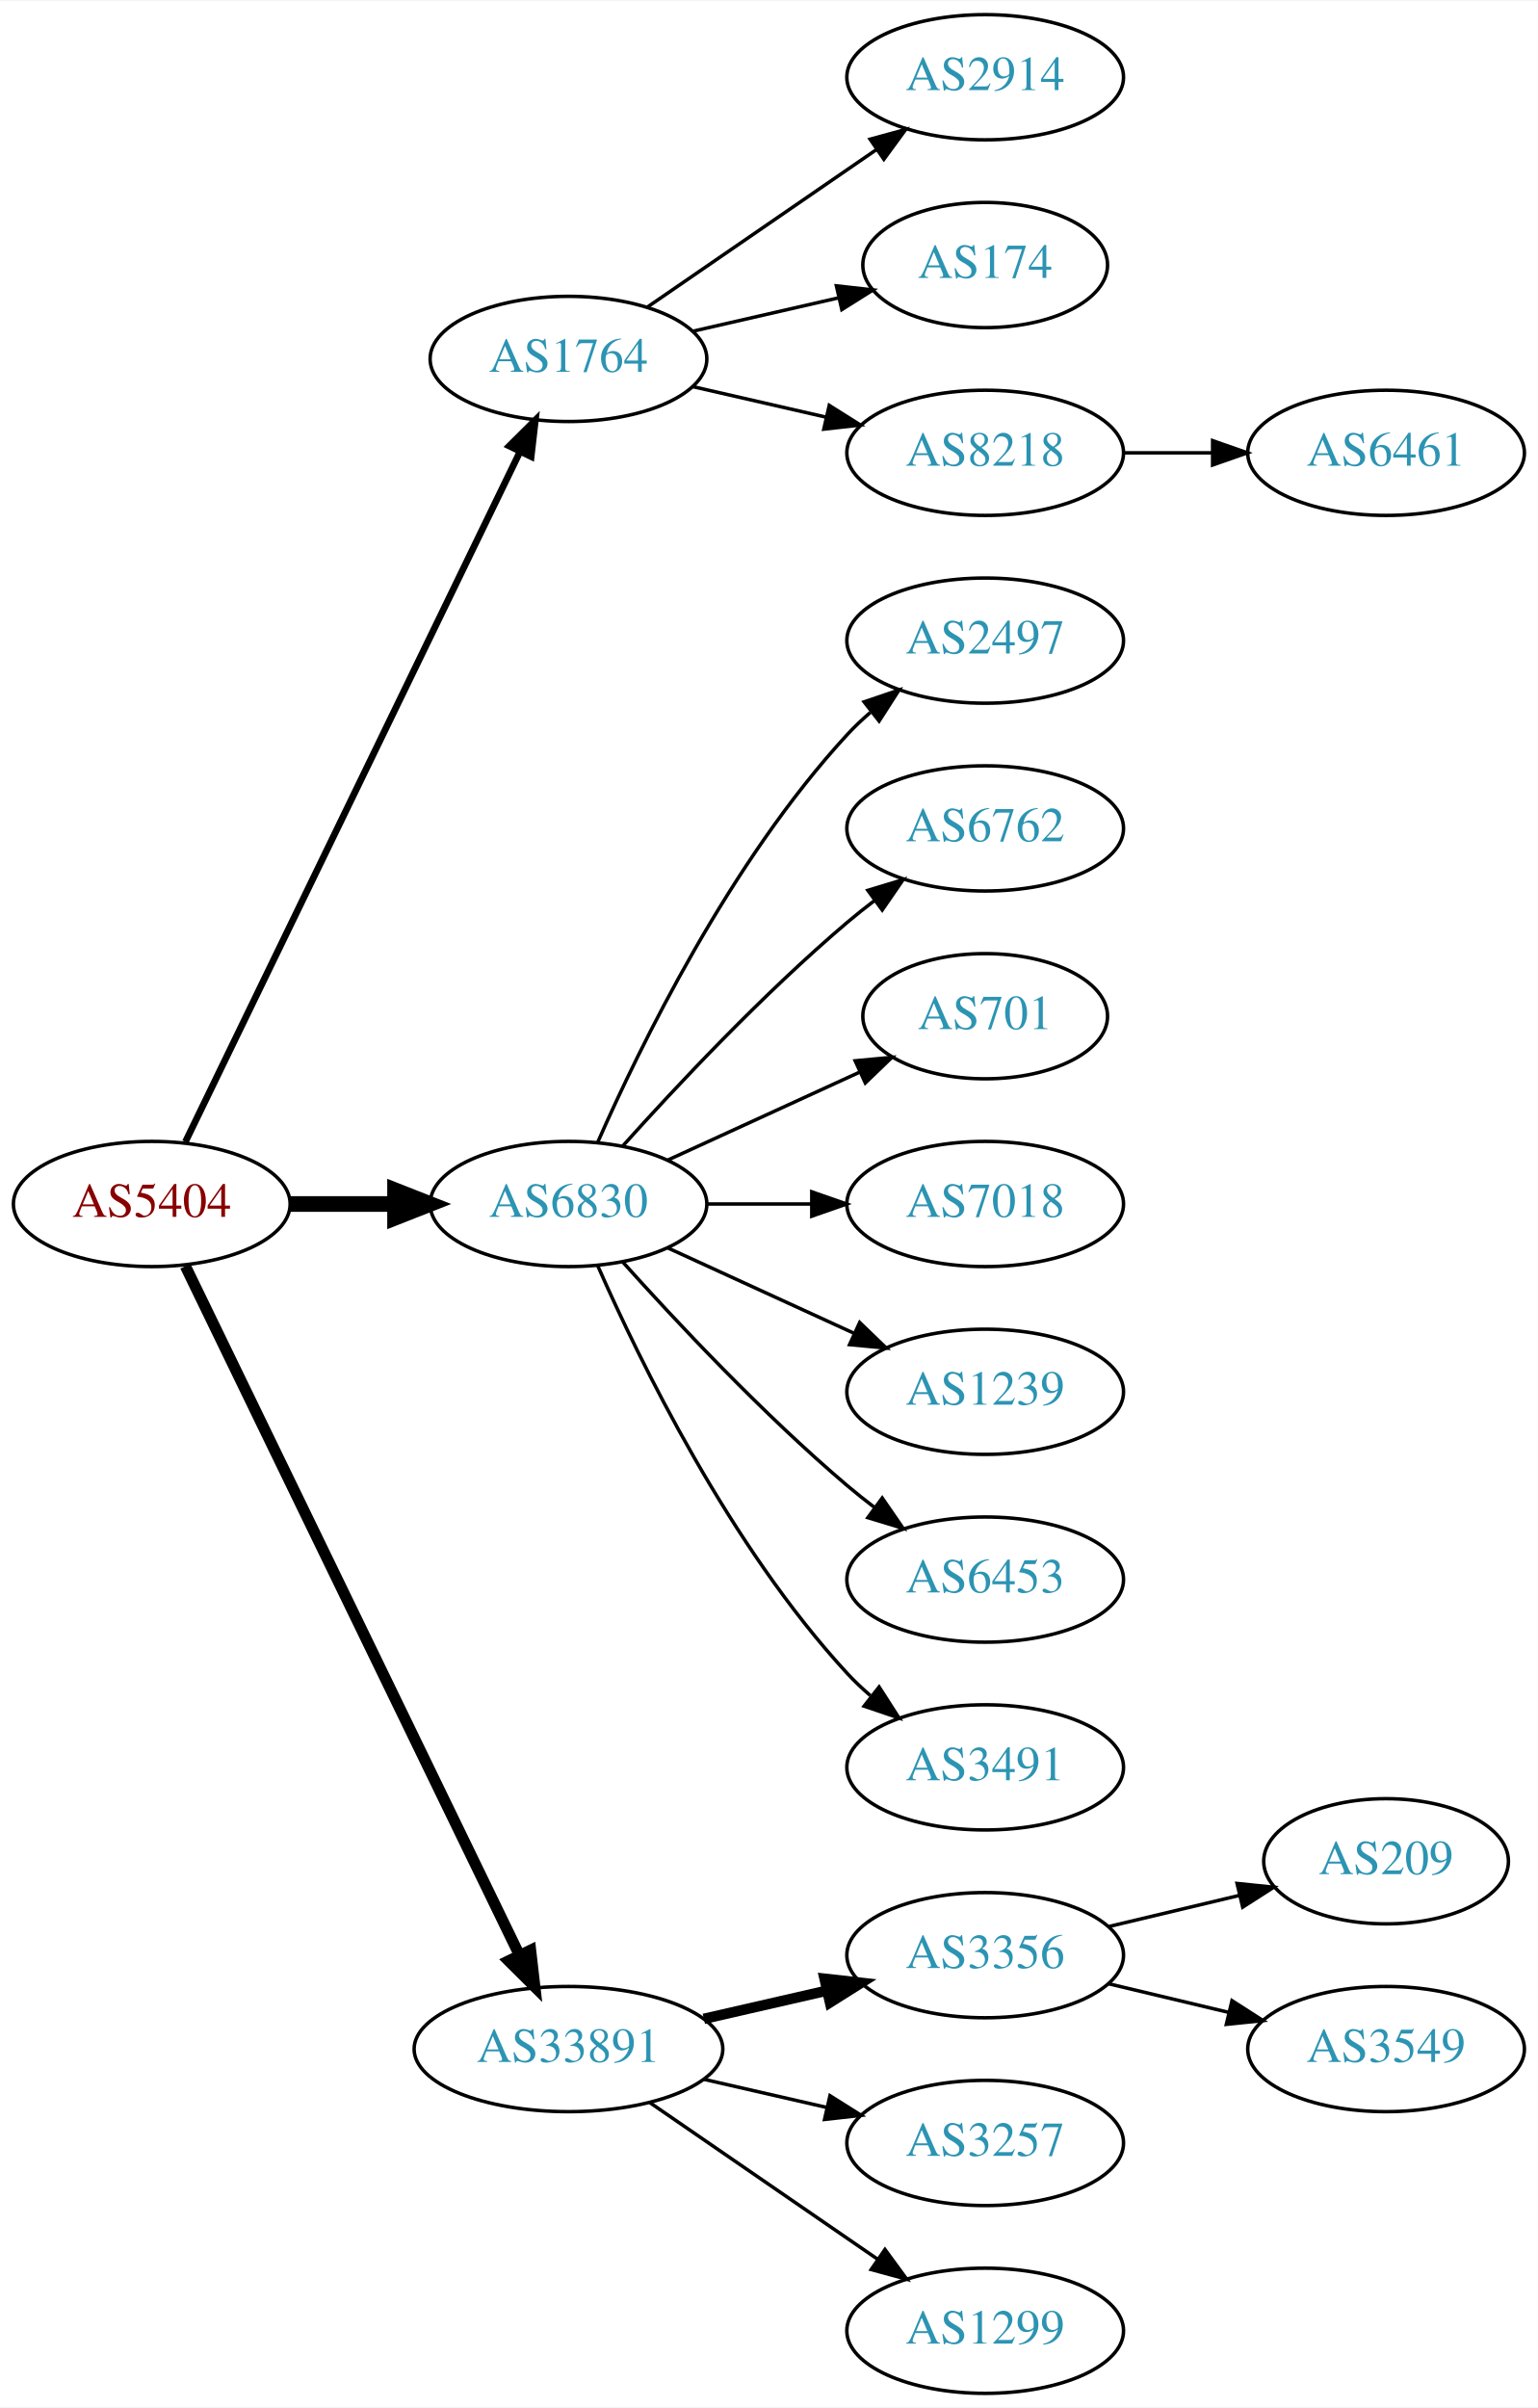
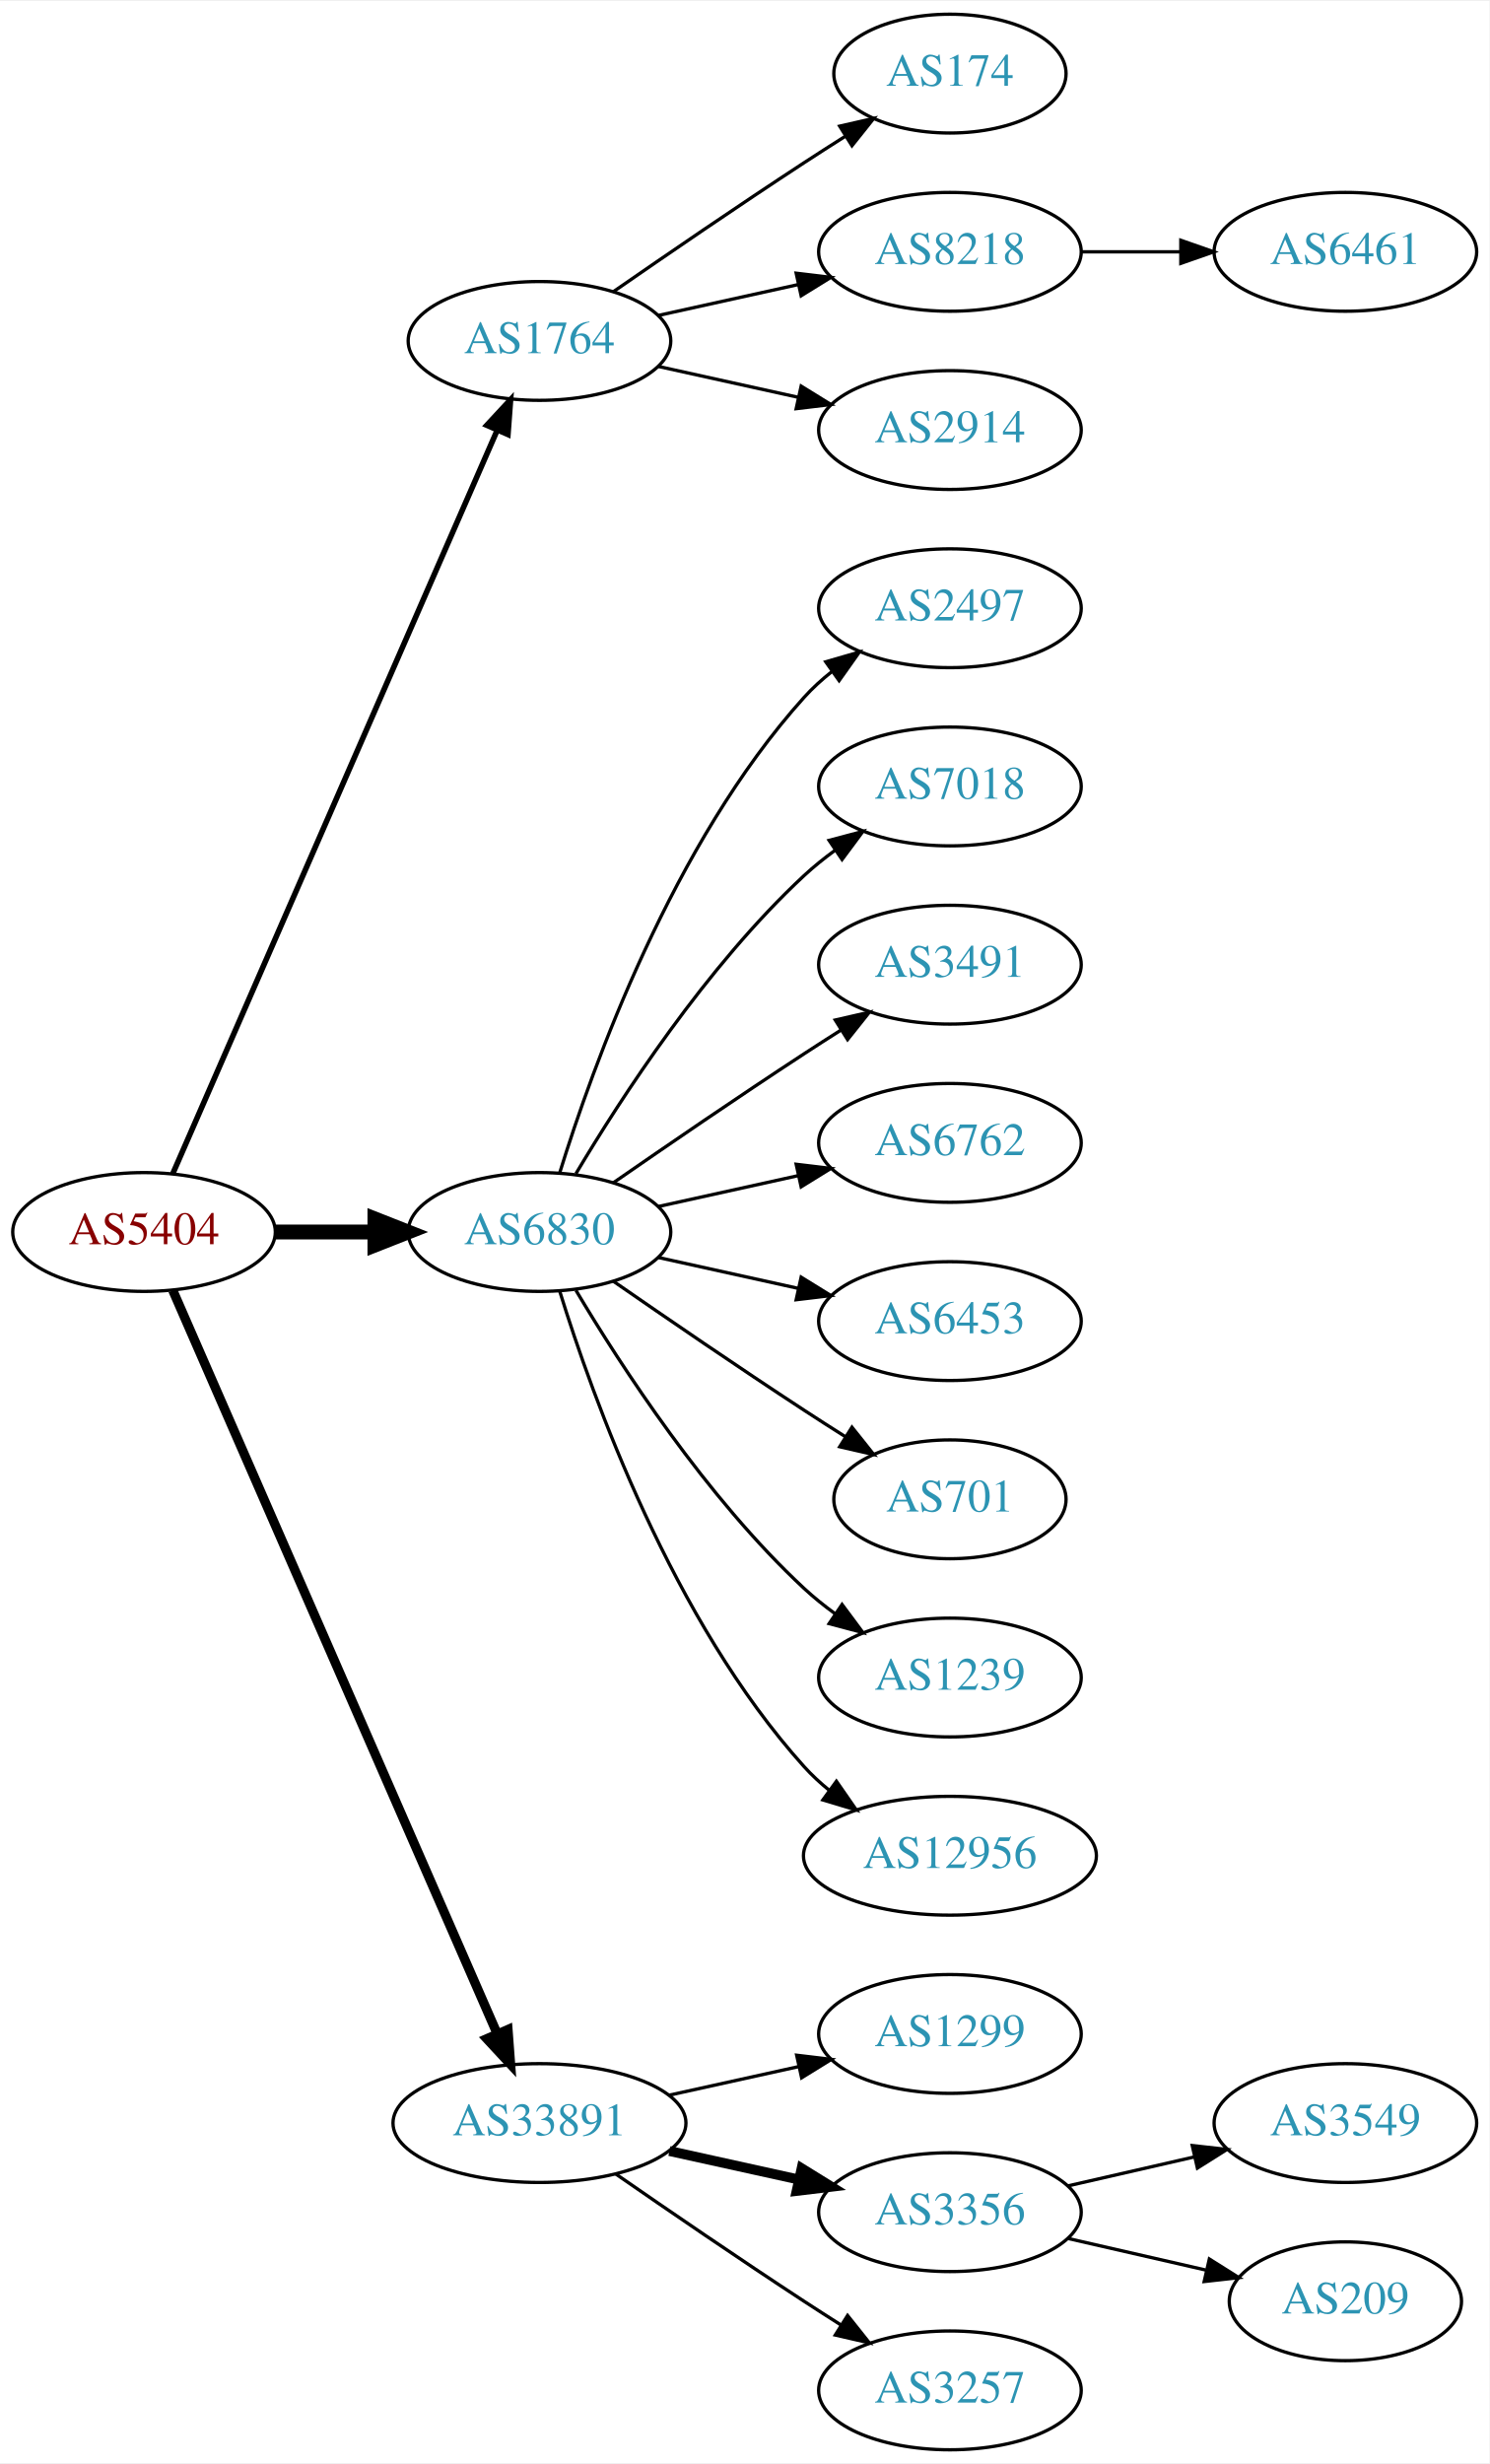
- <svg xmlns="http://www.w3.org/2000/svg" xmlns:xlink="http://www.w3.org/1999/xlink" width="442pt" height="692pt" viewBox="0.00 0.00 442.27 692.00">
-   <g id="graph0" class="graph" transform="scale(1 1) rotate(0) translate(4 688)">
-     <polygon fill="white" stroke="none" points="-4,4 -4,-688 438.271,-688 438.271,4 -4,4" />
+ <svg xmlns="http://www.w3.org/2000/svg" xmlns:xlink="http://www.w3.org/1999/xlink" width="451pt" height="746pt" viewBox="0.00 0.00 451.37 746.00">
+   <g id="graph0" class="graph" transform="scale(1 1) rotate(0) translate(4 742)">
+     <polygon fill="white" stroke="none" points="-4,4 -4,-742 447.37,-742 447.37,4 -4,4" />
    <g id="node1" class="node">
      <g id="a_node1">
        <a xlink:href="/asn/5404" xlink:title="AS5404 ~ ASN conova communications GmbH [AT]">
-           <ellipse fill="#ffffff" stroke="black" cx="39.647" cy="-342" rx="39.794" ry="18" />
-           <text text-anchor="middle" x="39.647" y="-338.3" font-family="Times,serif" font-size="14.00" fill="#880000">AS5404</text>
+           <ellipse fill="#ffffff" stroke="black" cx="39.647" cy="-369" rx="39.794" ry="18" />
+           <text text-anchor="middle" x="39.647" y="-365.3" font-family="Times,serif" font-size="14.00" fill="#880000">AS5404</text>
        </a>
      </g>
    </g>
    <g id="node2" class="node">
      <g id="a_node2">
        <a xlink:href="/asn/1764" xlink:title="AS1764 ~ NEXTLAYER-AS [AT]">
-           <ellipse fill="#ffffff" stroke="black" cx="159.489" cy="-585" rx="39.794" ry="18" />
-           <text text-anchor="middle" x="159.489" y="-581.3" font-family="Times,serif" font-size="14.00" fill="#2c94b3">AS1764</text>
+           <ellipse fill="#ffffff" stroke="black" cx="159.489" cy="-639" rx="39.794" ry="18" />
+           <text text-anchor="middle" x="159.489" y="-635.3" font-family="Times,serif" font-size="14.00" fill="#2c94b3">AS1764</text>
        </a>
      </g>
    </g>
    <g id="edge1" class="edge">
-       <path fill="none" stroke="black" stroke-width="1.929" d="M49.312,-359.868C69.792,-402.101 121.28,-508.272 145.506,-558.227" />
-       <polygon fill="black" stroke="black" stroke-width="1.929" points="142.457,-559.963 149.97,-567.433 148.756,-556.908 142.457,-559.963" />
+       <path fill="none" stroke="black" stroke-width="1.688" d="M48.379,-386.715C68.48,-432.771 122.488,-556.514 146.591,-611.739" />
+       <polygon fill="black" stroke="black" stroke-width="1.688" points="143.521,-613.454 150.729,-621.219 149.936,-610.654 143.521,-613.454" />
    </g>
    <g id="node3" class="node">
      <g id="a_node3">
        <a xlink:href="/asn/6830" xlink:title="AS6830 ~ LGI-UPC [AT]">
-           <ellipse fill="#ffffff" stroke="black" cx="159.489" cy="-342" rx="39.794" ry="18" />
-           <text text-anchor="middle" x="159.489" y="-338.3" font-family="Times,serif" font-size="14.00" fill="#2c94b3">AS6830</text>
+           <ellipse fill="#ffffff" stroke="black" cx="159.489" cy="-369" rx="39.794" ry="18" />
+           <text text-anchor="middle" x="159.489" y="-365.3" font-family="Times,serif" font-size="14.00" fill="#2c94b3">AS6830</text>
        </a>
      </g>
    </g>
    <g id="edge2" class="edge">
-       <path fill="none" stroke="black" stroke-width="4.5" d="M79.559,-342C89.112,-342 99.462,-342 109.425,-342" />
-       <polygon fill="black" stroke="black" stroke-width="4.5" points="109.617,-345.938 119.617,-342 109.617,-338.063 109.617,-345.938" />
+       <path fill="none" stroke="black" stroke-width="4.5" d="M79.559,-369C89.112,-369 99.462,-369 109.425,-369" />
+       <polygon fill="black" stroke="black" stroke-width="4.5" points="109.617,-372.938 119.617,-369 109.617,-365.063 109.617,-372.938" />
    </g>
    <g id="node4" class="node">
      <g id="a_node4">
        <a xlink:href="/asn/33891" xlink:title="AS33891 ~ CORE-BACKBONE GMBH GLOBAL NETWORK [DE]">
          <ellipse fill="#ffffff" stroke="black" cx="159.489" cy="-99" rx="44.393" ry="18" />
          <text text-anchor="middle" x="159.489" y="-95.3" font-family="Times,serif" font-size="14.00" fill="#2c94b3">AS33891</text>
        </a>
      </g>
    </g>
    <g id="edge3" class="edge">
-       <path fill="none" stroke="black" stroke-width="3.214" d="M49.312,-324.132C69.742,-282.002 121.029,-176.245 145.328,-126.138" />
-       <polygon fill="black" stroke="black" stroke-width="3.214" points="148.597,-127.42 149.811,-116.895 142.298,-124.365 148.597,-127.42" />
+       <path fill="none" stroke="black" stroke-width="2.812" d="M48.379,-351.285C68.48,-305.229 122.488,-181.486 146.591,-126.261" />
+       <polygon fill="black" stroke="black" stroke-width="2.812" points="149.936,-127.346 150.729,-116.781 143.521,-124.546 149.936,-127.346" />
    </g>
    <g id="node5" class="node">
      <g id="a_node5">
-         <a xlink:href="/asn/2914" xlink:title="AS2914 ~ NTT America, Inc. [US]">
-           <ellipse fill="#ffffff" stroke="black" cx="279.332" cy="-666" rx="39.794" ry="18" />
-           <text text-anchor="middle" x="279.332" y="-662.3" font-family="Times,serif" font-size="14.00" fill="#2c94b3">AS2914</text>
+         <a xlink:href="/asn/174" xlink:title="AS174 ~ Cogent Communications [US]">
+           <ellipse fill="#ffffff" stroke="black" cx="283.881" cy="-720" rx="35.194" ry="18" />
+           <text text-anchor="middle" x="283.881" y="-716.3" font-family="Times,serif" font-size="14.00" fill="#2c94b3">AS174</text>
        </a>
      </g>
    </g>
    <g id="edge4" class="edge">
-       <path fill="none" stroke="black" d="M182.103,-599.857C200.592,-612.565 227.405,-630.995 248.035,-645.175" />
-       <polygon fill="black" stroke="black" points="246.232,-648.183 256.455,-650.963 250.197,-642.414 246.232,-648.183" />
+       <path fill="none" stroke="black" d="M181.846,-653.901C197.697,-664.877 219.9,-680.079 239.685,-693 243.73,-695.642 248.015,-698.385 252.254,-701.067" />
+       <polygon fill="black" stroke="black" points="250.469,-704.079 260.799,-706.432 254.191,-698.15 250.469,-704.079" />
    </g>
    <g id="node6" class="node">
      <g id="a_node6">
-         <a xlink:href="/asn/174" xlink:title="AS174 ~ Cogent Communications [US]">
-           <ellipse fill="#ffffff" stroke="black" cx="279.332" cy="-612" rx="35.194" ry="18" />
-           <text text-anchor="middle" x="279.332" y="-608.3" font-family="Times,serif" font-size="14.00" fill="#2c94b3">AS174</text>
+         <a xlink:href="/asn/8218" xlink:title="AS8218 ~ legacy Neotelecoms [FR]">
+           <ellipse fill="#ffffff" stroke="black" cx="283.881" cy="-666" rx="39.794" ry="18" />
+           <text text-anchor="middle" x="283.881" y="-662.3" font-family="Times,serif" font-size="14.00" fill="#2c94b3">AS8218</text>
        </a>
      </g>
    </g>
    <g id="edge5" class="edge">
-       <path fill="none" stroke="black" d="M195.208,-592.955C208.301,-595.955 223.323,-599.396 236.964,-602.522" />
-       <polygon fill="black" stroke="black" points="236.542,-606.016 247.071,-604.838 238.105,-599.193 236.542,-606.016" />
+       <path fill="none" stroke="black" d="M195.562,-646.737C208.749,-649.646 223.929,-652.995 237.894,-656.076" />
+       <polygon fill="black" stroke="black" points="237.284,-659.525 247.803,-658.262 238.792,-652.69 237.284,-659.525" />
    </g>
    <g id="node7" class="node">
      <g id="a_node7">
-         <a xlink:href="/asn/8218" xlink:title="AS8218 ~ legacy Neotelecoms [FR]">
-           <ellipse fill="#ffffff" stroke="black" cx="279.332" cy="-558" rx="39.794" ry="18" />
-           <text text-anchor="middle" x="279.332" y="-554.3" font-family="Times,serif" font-size="14.00" fill="#2c94b3">AS8218</text>
+         <a xlink:href="/asn/2914" xlink:title="AS2914 ~ NTT America, Inc. [US]">
+           <ellipse fill="#ffffff" stroke="black" cx="283.881" cy="-612" rx="39.794" ry="18" />
+           <text text-anchor="middle" x="283.881" y="-608.3" font-family="Times,serif" font-size="14.00" fill="#2c94b3">AS2914</text>
        </a>
      </g>
    </g>
    <g id="edge6" class="edge">
-       <path fill="none" stroke="black" d="M195.208,-577.045C207.208,-574.296 220.829,-571.175 233.522,-568.267" />
-       <polygon fill="black" stroke="black" points="234.488,-571.636 243.453,-565.991 232.924,-564.813 234.488,-571.636" />
+       <path fill="none" stroke="black" d="M195.562,-631.263C208.749,-628.354 223.929,-625.005 237.894,-621.924" />
+       <polygon fill="black" stroke="black" points="238.792,-625.31 247.803,-619.738 237.284,-618.475 238.792,-625.31" />
    </g>
    <g id="node9" class="node">
      <g id="a_node9">
        <a xlink:href="/asn/2497" xlink:title="AS2497 ~ Internet Initiative Japan Inc. [JP]">
-           <ellipse fill="#ffffff" stroke="black" cx="279.332" cy="-504" rx="39.794" ry="18" />
-           <text text-anchor="middle" x="279.332" y="-500.3" font-family="Times,serif" font-size="14.00" fill="#2c94b3">AS2497</text>
+           <ellipse fill="#ffffff" stroke="black" cx="283.881" cy="-558" rx="39.794" ry="18" />
+           <text text-anchor="middle" x="283.881" y="-554.3" font-family="Times,serif" font-size="14.00" fill="#2c94b3">AS2497</text>
        </a>
      </g>
    </g>
    <g id="edge8" class="edge">
-       <path fill="none" stroke="black" d="M167.905,-359.761C179.973,-387.183 205.944,-440.473 239.685,-477 241.716,-479.198 243.954,-481.319 246.301,-483.34" />
-       <polygon fill="black" stroke="black" points="244.513,-486.386 254.545,-489.794 248.828,-480.874 244.513,-486.386" />
+       <path fill="none" stroke="black" d="M165.627,-386.94C175.529,-418.979 199.867,-486.812 239.685,-531 242.201,-533.792 245.072,-536.401 248.111,-538.812" />
+       <polygon fill="black" stroke="black" points="246.24,-541.776 256.419,-544.715 250.295,-536.07 246.24,-541.776" />
    </g>
    <g id="node10" class="node">
      <g id="a_node10">
-         <a xlink:href="/asn/6762" xlink:title="AS6762 ~ TELECOM ITALIA SPARKLE S.p.A. [IT]">
-           <ellipse fill="#ffffff" stroke="black" cx="279.332" cy="-450" rx="39.794" ry="18" />
-           <text text-anchor="middle" x="279.332" y="-446.3" font-family="Times,serif" font-size="14.00" fill="#2c94b3">AS6762</text>
+         <a xlink:href="/asn/7018" xlink:title="AS7018 ~ AT&amp;T Services, Inc. [US]">
+           <ellipse fill="#ffffff" stroke="black" cx="283.881" cy="-504" rx="39.794" ry="18" />
+           <text text-anchor="middle" x="283.881" y="-500.3" font-family="Times,serif" font-size="14.00" fill="#2c94b3">AS7018</text>
        </a>
      </g>
    </g>
    <g id="edge9" class="edge">
-       <path fill="none" stroke="black" d="M175.135,-358.725C190.436,-375.765 215.533,-402.523 239.685,-423 242.182,-425.117 244.843,-427.232 247.554,-429.293" />
-       <polygon fill="black" stroke="black" points="245.591,-432.194 255.73,-435.266 249.72,-426.541 245.591,-432.194" />
+       <path fill="none" stroke="black" d="M170.535,-386.671C184.106,-409.472 210.038,-449.472 239.685,-477 242.591,-479.699 245.805,-482.28 249.129,-484.703" />
+       <polygon fill="black" stroke="black" points="247.264,-487.667 257.507,-490.375 251.188,-481.87 247.264,-487.667" />
    </g>
    <g id="node11" class="node">
      <g id="a_node11">
-         <a xlink:href="/asn/701" xlink:title="AS701 ~ UUNET [US]">
-           <ellipse fill="#ffffff" stroke="black" cx="279.332" cy="-396" rx="35.194" ry="18" />
-           <text text-anchor="middle" x="279.332" y="-392.3" font-family="Times,serif" font-size="14.00" fill="#2c94b3">AS701</text>
+         <a xlink:href="/asn/3491" xlink:title="AS3491 ~ PCCW Global, Inc. [US]">
+           <ellipse fill="#ffffff" stroke="black" cx="283.881" cy="-450" rx="39.794" ry="18" />
+           <text text-anchor="middle" x="283.881" y="-446.3" font-family="Times,serif" font-size="14.00" fill="#2c94b3">AS3491</text>
        </a>
      </g>
    </g>
    <g id="edge10" class="edge">
-       <path fill="none" stroke="black" d="M188.118,-354.661C204.534,-362.183 225.516,-371.798 243.113,-379.861" />
-       <polygon fill="black" stroke="black" points="241.941,-383.174 252.49,-384.158 244.857,-376.811 241.941,-383.174" />
+       <path fill="none" stroke="black" d="M181.846,-383.901C197.697,-394.877 219.9,-410.079 239.685,-423 243.267,-425.339 247.038,-427.759 250.798,-430.144" />
+       <polygon fill="black" stroke="black" points="249.131,-433.231 259.459,-435.596 252.86,-427.307 249.131,-433.231" />
    </g>
    <g id="node12" class="node">
      <g id="a_node12">
-         <a xlink:href="/asn/7018" xlink:title="AS7018 ~ AT&amp;T Services, Inc. [US]">
-           <ellipse fill="#ffffff" stroke="black" cx="279.332" cy="-342" rx="39.794" ry="18" />
-           <text text-anchor="middle" x="279.332" y="-338.3" font-family="Times,serif" font-size="14.00" fill="#2c94b3">AS7018</text>
+         <a xlink:href="/asn/6762" xlink:title="AS6762 ~ TELECOM ITALIA SPARKLE S.p.A. [IT]">
+           <ellipse fill="#ffffff" stroke="black" cx="283.881" cy="-396" rx="39.794" ry="18" />
+           <text text-anchor="middle" x="283.881" y="-392.3" font-family="Times,serif" font-size="14.00" fill="#2c94b3">AS6762</text>
        </a>
      </g>
    </g>
    <g id="edge11" class="edge">
-       <path fill="none" stroke="black" d="M199.402,-342C208.955,-342 219.305,-342 229.267,-342" />
-       <polygon fill="black" stroke="black" points="229.46,-345.5 239.46,-342 229.46,-338.5 229.46,-345.5" />
+       <path fill="none" stroke="black" d="M195.562,-376.737C208.749,-379.646 223.929,-382.995 237.894,-386.076" />
+       <polygon fill="black" stroke="black" points="237.284,-389.525 247.803,-388.262 238.792,-382.69 237.284,-389.525" />
    </g>
    <g id="node13" class="node">
      <g id="a_node13">
-         <a xlink:href="/asn/1239" xlink:title="AS1239 ~ Sprint [US]">
-           <ellipse fill="#ffffff" stroke="black" cx="279.332" cy="-288" rx="39.794" ry="18" />
-           <text text-anchor="middle" x="279.332" y="-284.3" font-family="Times,serif" font-size="14.00" fill="#2c94b3">AS1239</text>
+         <a xlink:href="/asn/6453" xlink:title="AS6453 ~ TATA COMMUNICATIONS (AMERICA) INC [US]">
+           <ellipse fill="#ffffff" stroke="black" cx="283.881" cy="-342" rx="39.794" ry="18" />
+           <text text-anchor="middle" x="283.881" y="-338.3" font-family="Times,serif" font-size="14.00" fill="#2c94b3">AS6453</text>
        </a>
      </g>
    </g>
    <g id="edge12" class="edge">
-       <path fill="none" stroke="black" d="M188.118,-329.339C204.075,-322.027 224.345,-312.739 241.628,-304.819" />
-       <polygon fill="black" stroke="black" points="243.243,-307.929 250.876,-300.581 240.327,-301.565 243.243,-307.929" />
+       <path fill="none" stroke="black" d="M195.562,-361.263C208.749,-358.354 223.929,-355.005 237.894,-351.924" />
+       <polygon fill="black" stroke="black" points="238.792,-355.31 247.803,-349.738 237.284,-348.475 238.792,-355.31" />
    </g>
    <g id="node14" class="node">
      <g id="a_node14">
-         <a xlink:href="/asn/6453" xlink:title="AS6453 ~ TATA COMMUNICATIONS (AMERICA) INC [US]">
-           <ellipse fill="#ffffff" stroke="black" cx="279.332" cy="-234" rx="39.794" ry="18" />
-           <text text-anchor="middle" x="279.332" y="-230.3" font-family="Times,serif" font-size="14.00" fill="#2c94b3">AS6453</text>
+         <a xlink:href="/asn/701" xlink:title="AS701 ~ UUNET [US]">
+           <ellipse fill="#ffffff" stroke="black" cx="283.881" cy="-288" rx="35.194" ry="18" />
+           <text text-anchor="middle" x="283.881" y="-284.3" font-family="Times,serif" font-size="14.00" fill="#2c94b3">AS701</text>
        </a>
      </g>
    </g>
    <g id="edge13" class="edge">
-       <path fill="none" stroke="black" d="M175.135,-325.275C190.436,-308.235 215.533,-281.477 239.685,-261 242.182,-258.883 244.843,-256.768 247.554,-254.707" />
-       <polygon fill="black" stroke="black" points="249.72,-257.459 255.73,-248.734 245.591,-251.806 249.72,-257.459" />
+       <path fill="none" stroke="black" d="M181.846,-354.099C197.697,-343.123 219.9,-327.921 239.685,-315 243.73,-312.358 248.015,-309.615 252.254,-306.933" />
+       <polygon fill="black" stroke="black" points="254.191,-309.85 260.799,-301.568 250.469,-303.921 254.191,-309.85" />
    </g>
    <g id="node15" class="node">
      <g id="a_node15">
-         <a xlink:href="/asn/3491" xlink:title="AS3491 ~ PCCW Global, Inc. [US]">
-           <ellipse fill="#ffffff" stroke="black" cx="279.332" cy="-180" rx="39.794" ry="18" />
-           <text text-anchor="middle" x="279.332" y="-176.3" font-family="Times,serif" font-size="14.00" fill="#2c94b3">AS3491</text>
+         <a xlink:href="/asn/1239" xlink:title="AS1239 ~ Sprint [US]">
+           <ellipse fill="#ffffff" stroke="black" cx="283.881" cy="-234" rx="39.794" ry="18" />
+           <text text-anchor="middle" x="283.881" y="-230.3" font-family="Times,serif" font-size="14.00" fill="#2c94b3">AS1239</text>
        </a>
      </g>
    </g>
    <g id="edge14" class="edge">
-       <path fill="none" stroke="black" d="M167.905,-324.239C179.973,-296.817 205.944,-243.527 239.685,-207 241.716,-204.802 243.954,-202.681 246.301,-200.66" />
-       <polygon fill="black" stroke="black" points="248.828,-203.126 254.545,-194.206 244.513,-197.614 248.828,-203.126" />
+       <path fill="none" stroke="black" d="M170.535,-351.329C184.106,-328.528 210.038,-288.528 239.685,-261 242.591,-258.301 245.805,-255.72 249.129,-253.297" />
+       <polygon fill="black" stroke="black" points="251.188,-256.13 257.507,-247.625 247.264,-250.333 251.188,-256.13" />
    </g>
    <g id="node16" class="node">
      <g id="a_node16">
-         <a xlink:href="/asn/3356" xlink:title="AS3356 ~ Level 3 Parent, LLC [US]">
-           <ellipse fill="#ffffff" stroke="black" cx="279.332" cy="-126" rx="39.794" ry="18" />
-           <text text-anchor="middle" x="279.332" y="-122.3" font-family="Times,serif" font-size="14.00" fill="#2c94b3">AS3356</text>
+         <a xlink:href="/asn/12956" xlink:title="AS12956 ~ TELXIUS [ES]">
+           <ellipse fill="#ffffff" stroke="black" cx="283.881" cy="-180" rx="44.393" ry="18" />
+           <text text-anchor="middle" x="283.881" y="-176.3" font-family="Times,serif" font-size="14.00" fill="#2c94b3">AS12956</text>
        </a>
      </g>
    </g>
    <g id="edge15" class="edge">
-       <path fill="none" stroke="black" stroke-width="3" d="M198.424,-107.692C209.664,-110.267 222.077,-113.111 233.7,-115.774" />
-       <polygon fill="black" stroke="black" stroke-width="3" points="233.133,-119.235 243.662,-118.057 234.696,-112.412 233.133,-119.235" />
+       <path fill="none" stroke="black" d="M165.627,-351.06C175.529,-319.021 199.867,-251.188 239.685,-207 242.005,-204.425 244.627,-202.006 247.404,-199.756" />
+       <polygon fill="black" stroke="black" points="249.48,-202.574 255.519,-193.868 245.37,-196.908 249.48,-202.574" />
    </g>
    <g id="node17" class="node">
      <g id="a_node17">
-         <a xlink:href="/asn/3257" xlink:title="AS3257 ~ GTT [DE]">
-           <ellipse fill="#ffffff" stroke="black" cx="279.332" cy="-72" rx="39.794" ry="18" />
-           <text text-anchor="middle" x="279.332" y="-68.3" font-family="Times,serif" font-size="14.00" fill="#2c94b3">AS3257</text>
+         <a xlink:href="/asn/1299" xlink:title="AS1299 ~ Telia Carrier [EU]">
+           <ellipse fill="#ffffff" stroke="black" cx="283.881" cy="-126" rx="39.794" ry="18" />
+           <text text-anchor="middle" x="283.881" y="-122.3" font-family="Times,serif" font-size="14.00" fill="#2c94b3">AS1299</text>
        </a>
      </g>
    </g>
    <g id="edge16" class="edge">
-       <path fill="none" stroke="black" d="M198.424,-90.308C209.664,-87.733 222.077,-84.889 233.7,-82.226" />
-       <polygon fill="black" stroke="black" points="234.696,-85.588 243.662,-79.944 233.133,-78.765 234.696,-85.588" />
+       <path fill="none" stroke="black" d="M198.879,-107.469C211.27,-110.202 225.117,-113.257 237.937,-116.085" />
+       <polygon fill="black" stroke="black" points="237.433,-119.558 247.952,-118.295 238.941,-112.722 237.433,-119.558" />
    </g>
    <g id="node18" class="node">
      <g id="a_node18">
-         <a xlink:href="/asn/1299" xlink:title="AS1299 ~ Telia Carrier [EU]">
-           <ellipse fill="#ffffff" stroke="black" cx="279.332" cy="-18" rx="39.794" ry="18" />
-           <text text-anchor="middle" x="279.332" y="-14.3" font-family="Times,serif" font-size="14.00" fill="#2c94b3">AS1299</text>
+         <a xlink:href="/asn/3356" xlink:title="AS3356 ~ Level 3 Parent, LLC [US]">
+           <ellipse fill="#ffffff" stroke="black" cx="283.881" cy="-72" rx="39.794" ry="18" />
+           <text text-anchor="middle" x="283.881" y="-68.3" font-family="Times,serif" font-size="14.00" fill="#2c94b3">AS3356</text>
        </a>
      </g>
    </g>
    <g id="edge17" class="edge">
-       <path fill="none" stroke="black" d="M182.932,-83.574C201.513,-70.802 228.074,-52.545 248.453,-38.537" />
-       <polygon fill="black" stroke="black" points="250.509,-41.371 256.768,-32.822 246.544,-35.602 250.509,-41.371" />
+       <path fill="none" stroke="black" stroke-width="3" d="M198.879,-90.531C211.27,-87.798 225.117,-84.743 237.937,-81.915" />
+       <polygon fill="black" stroke="black" stroke-width="3" points="238.941,-85.278 247.952,-79.706 237.433,-78.442 238.941,-85.278" />
+     </g>
+     <g id="node19" class="node">
+       <g id="a_node19">
+         <a xlink:href="/asn/3257" xlink:title="AS3257 ~ GTT [DE]">
+           <ellipse fill="#ffffff" stroke="black" cx="283.881" cy="-18" rx="39.794" ry="18" />
+           <text text-anchor="middle" x="283.881" y="-14.3" font-family="Times,serif" font-size="14.00" fill="#2c94b3">AS3257</text>
+         </a>
+       </g>
+     </g>
+     <g id="edge18" class="edge">
+       <path fill="none" stroke="black" d="M182.52,-83.633C198.322,-72.695 220.179,-57.739 239.685,-45 243.267,-42.661 247.038,-40.241 250.798,-37.856" />
+       <polygon fill="black" stroke="black" points="252.86,-40.693 259.459,-32.404 249.131,-34.769 252.86,-40.693" />
    </g>
    <g id="node8" class="node">
      <g id="a_node8">
        <a xlink:href="/asn/6461" xlink:title="AS6461 ~ Zayo Bandwidth [US]">
-           <ellipse fill="#ffffff" stroke="black" cx="394.625" cy="-558" rx="39.794" ry="18" />
-           <text text-anchor="middle" x="394.625" y="-554.3" font-family="Times,serif" font-size="14.00" fill="#2c94b3">AS6461</text>
+           <ellipse fill="#ffffff" stroke="black" cx="403.724" cy="-666" rx="39.794" ry="18" />
+           <text text-anchor="middle" x="403.724" y="-662.3" font-family="Times,serif" font-size="14.00" fill="#2c94b3">AS6461</text>
        </a>
      </g>
    </g>
    <g id="edge7" class="edge">
-       <path fill="none" stroke="black" d="M319.004,-558C327.207,-558 335.971,-558 344.503,-558" />
-       <polygon fill="black" stroke="black" points="344.742,-561.5 354.742,-558 344.742,-554.5 344.742,-561.5" />
-     </g>
-     <g id="node19" class="node">
-       <g id="a_node19">
-         <a xlink:href="/asn/209" xlink:title="AS209 ~ CenturyLink Communications, LLC [US]">
-           <ellipse fill="#ffffff" stroke="black" cx="394.625" cy="-153" rx="35.194" ry="18" />
-           <text text-anchor="middle" x="394.625" y="-149.3" font-family="Times,serif" font-size="14.00" fill="#2c94b3">AS209</text>
-         </a>
-       </g>
-     </g>
-     <g id="edge18" class="edge">
-       <path fill="none" stroke="black" d="M314.939,-134.248C326.733,-137.058 340.038,-140.229 352.306,-143.153" />
-       <polygon fill="black" stroke="black" points="351.772,-146.624 362.311,-145.537 353.394,-139.814 351.772,-146.624" />
+       <path fill="none" stroke="black" d="M323.794,-666C333.347,-666 343.697,-666 353.659,-666" />
+       <polygon fill="black" stroke="black" points="353.852,-669.5 363.852,-666 353.852,-662.5 353.852,-669.5" />
    </g>
    <g id="node20" class="node">
      <g id="a_node20">
        <a xlink:href="/asn/3549" xlink:title="AS3549 ~ Level 3 Parent, LLC [US]">
-           <ellipse fill="#ffffff" stroke="black" cx="394.625" cy="-99" rx="39.794" ry="18" />
-           <text text-anchor="middle" x="394.625" y="-95.3" font-family="Times,serif" font-size="14.00" fill="#2c94b3">AS3549</text>
+           <ellipse fill="#ffffff" stroke="black" cx="403.724" cy="-99" rx="39.794" ry="18" />
+           <text text-anchor="middle" x="403.724" y="-95.3" font-family="Times,serif" font-size="14.00" fill="#2c94b3">AS3549</text>
        </a>
      </g>
    </g>
    <g id="edge19" class="edge">
-       <path fill="none" stroke="black" d="M314.939,-117.752C325.81,-115.162 337.964,-112.265 349.407,-109.538" />
-       <polygon fill="black" stroke="black" points="350.313,-112.92 359.229,-107.197 348.69,-106.111 350.313,-112.92" />
+       <path fill="none" stroke="black" d="M319.6,-79.955C331.6,-82.704 345.221,-85.825 357.914,-88.733" />
+       <polygon fill="black" stroke="black" points="357.316,-92.187 367.845,-91.009 358.88,-85.364 357.316,-92.187" />
+     </g>
+     <g id="node21" class="node">
+       <g id="a_node21">
+         <a xlink:href="/asn/209" xlink:title="AS209 ~ CenturyLink Communications, LLC [US]">
+           <ellipse fill="#ffffff" stroke="black" cx="403.724" cy="-45" rx="35.194" ry="18" />
+           <text text-anchor="middle" x="403.724" y="-41.3" font-family="Times,serif" font-size="14.00" fill="#2c94b3">AS209</text>
+         </a>
+       </g>
+     </g>
+     <g id="edge20" class="edge">
+       <path fill="none" stroke="black" d="M319.6,-64.045C332.693,-61.045 347.715,-57.603 361.356,-54.478" />
+       <polygon fill="black" stroke="black" points="362.497,-57.807 371.463,-52.162 360.934,-50.984 362.497,-57.807" />
    </g>
  </g>
</svg>
